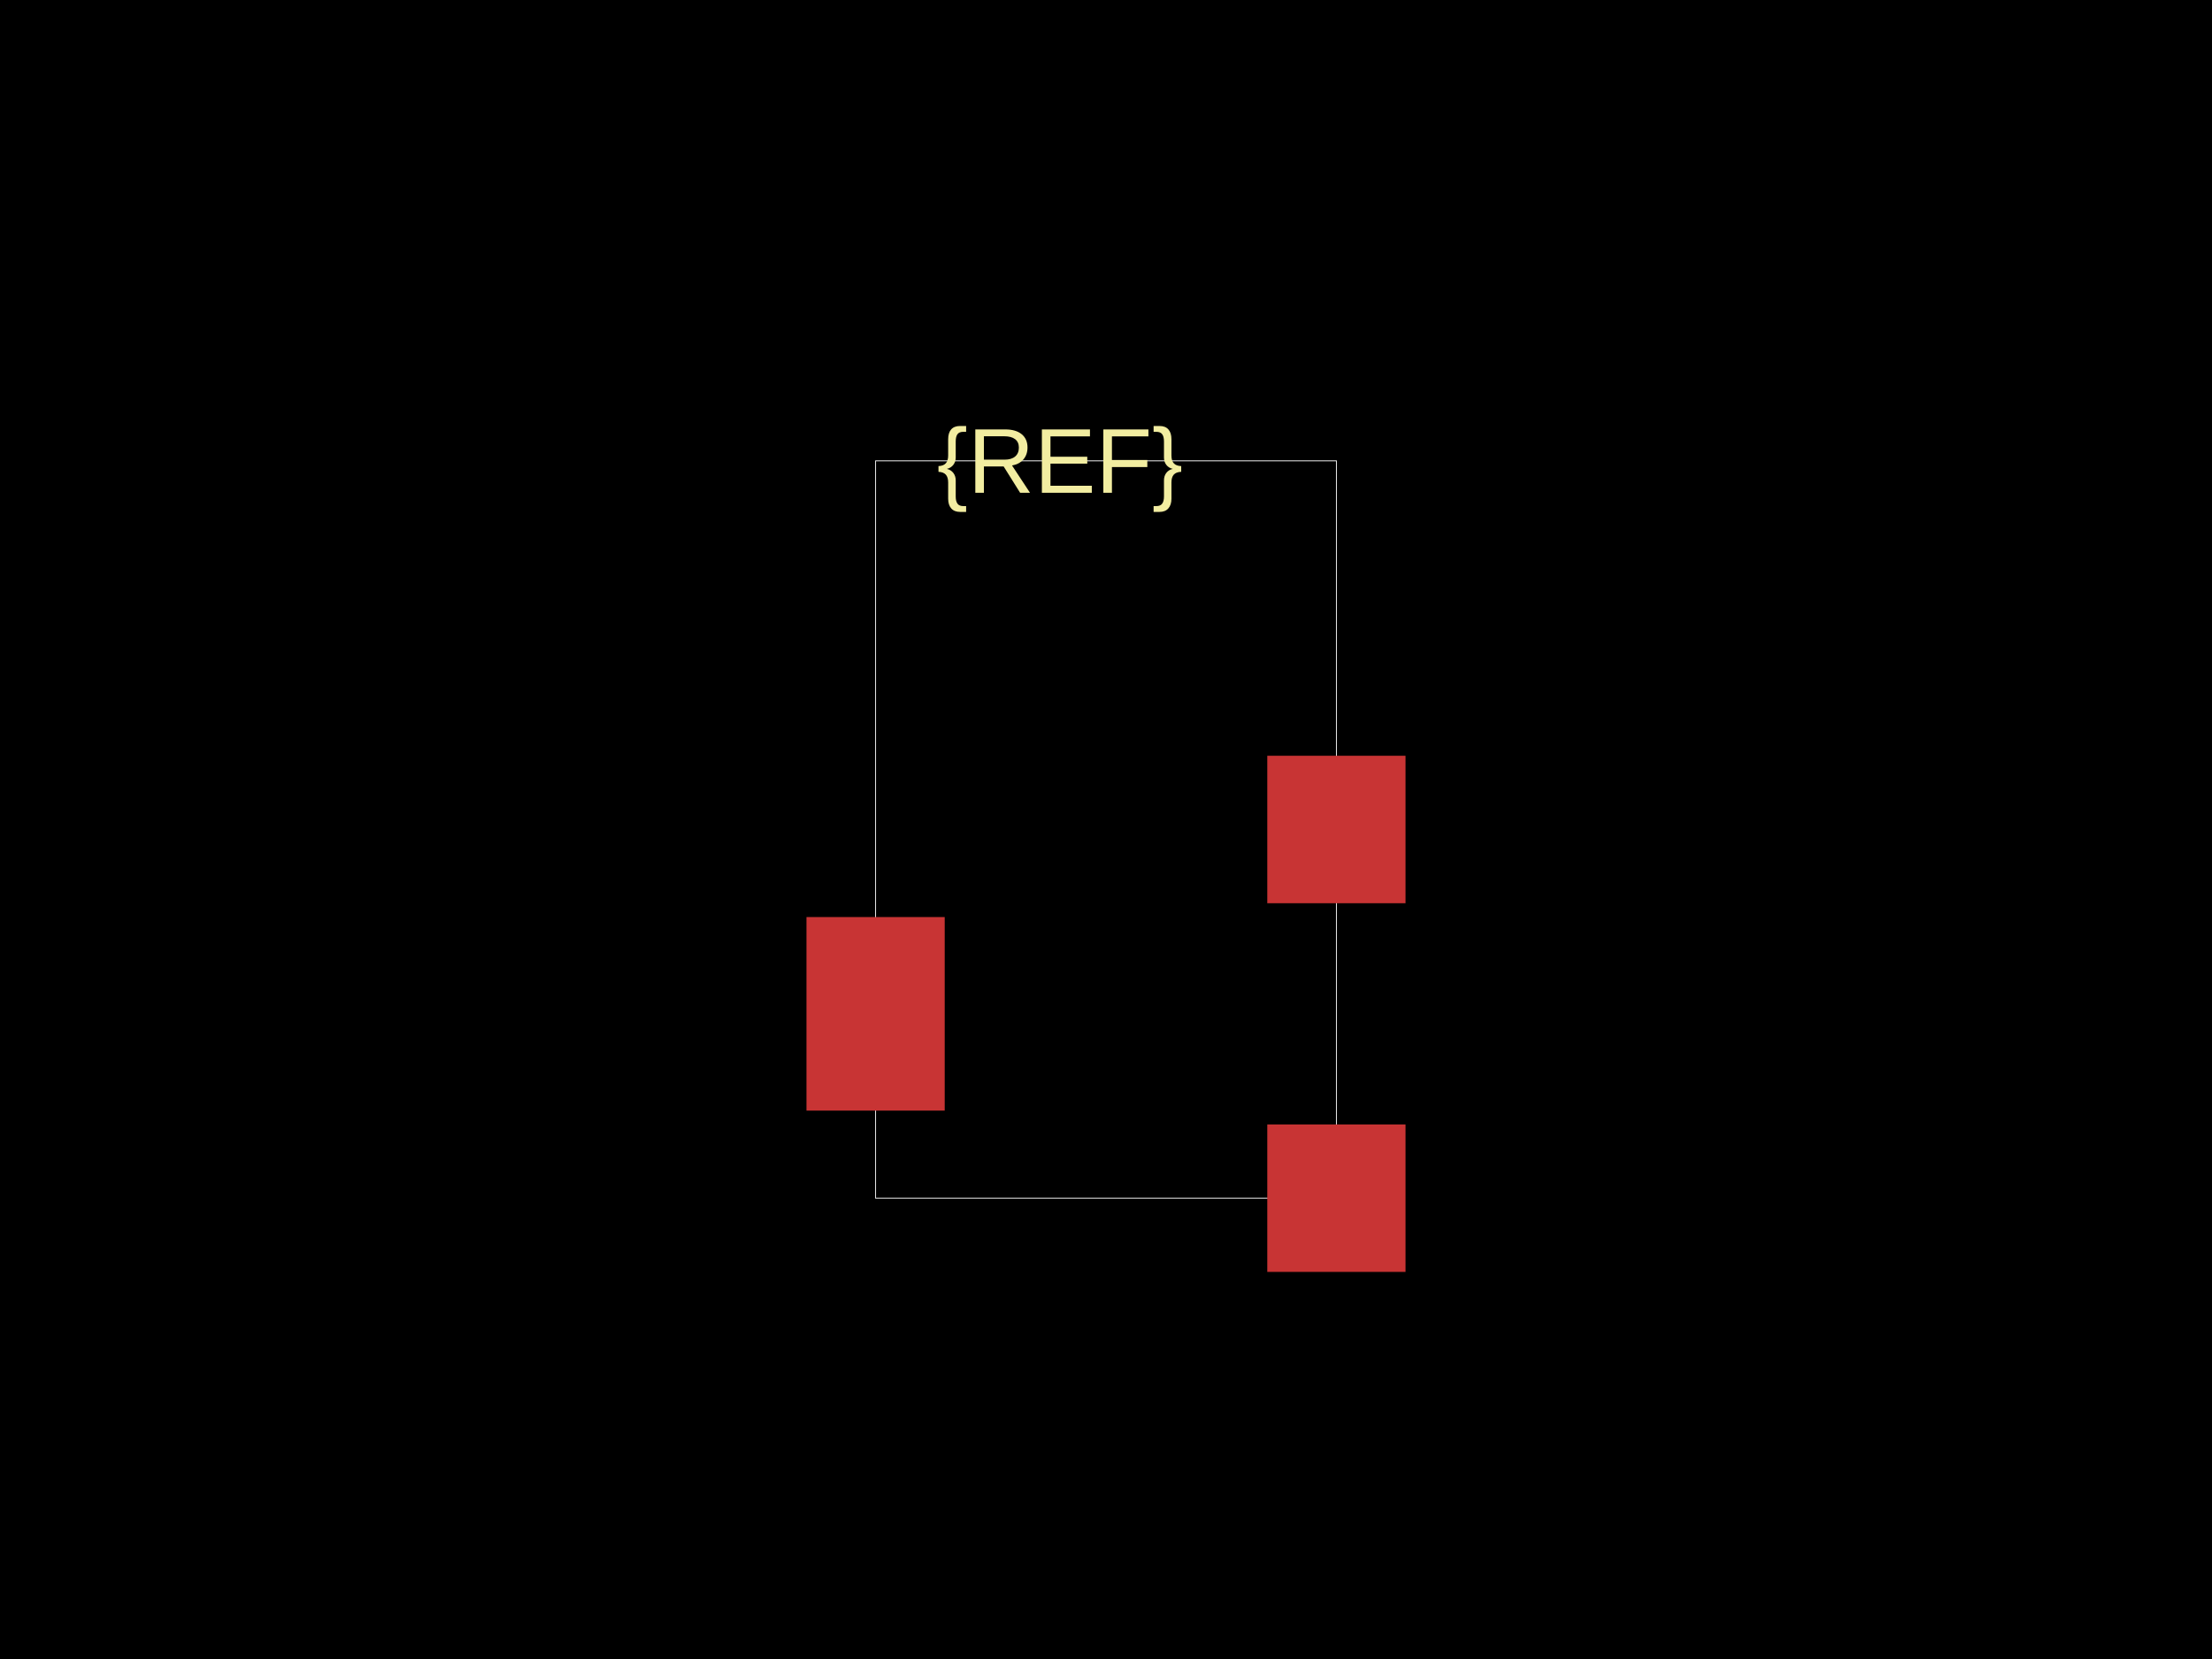
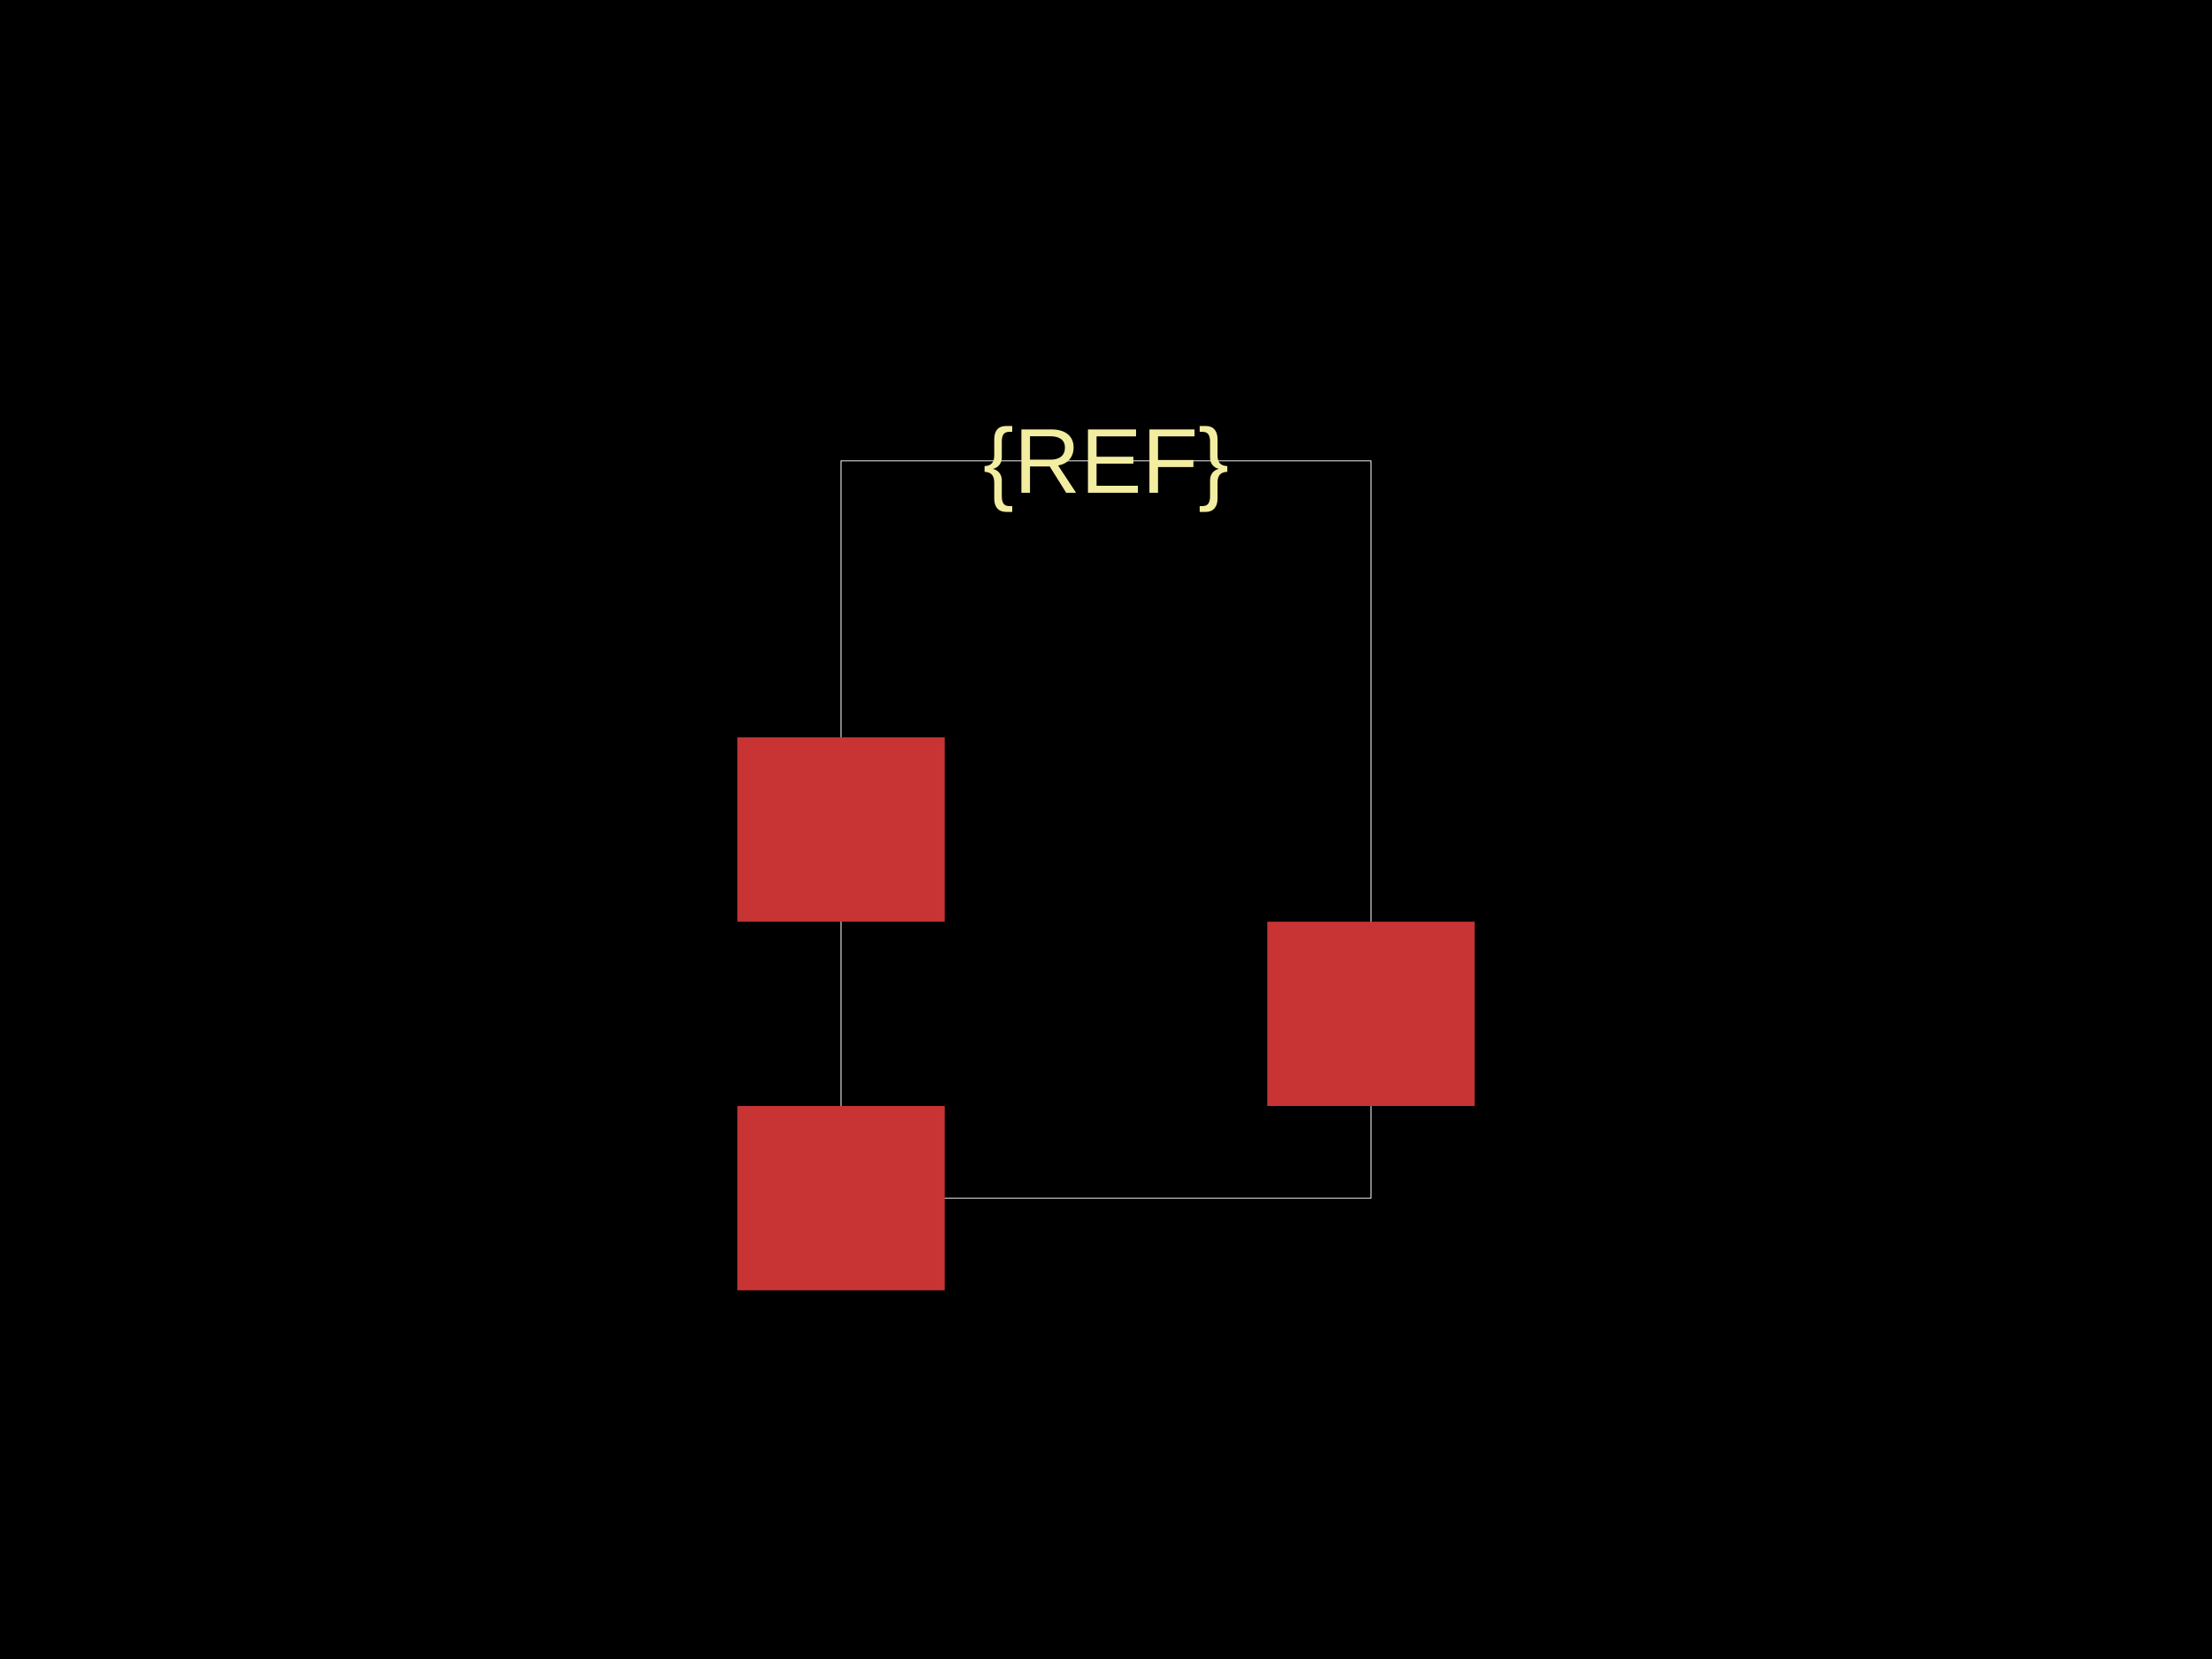
<svg xmlns="http://www.w3.org/2000/svg" width="800" height="600">
  <style />
  <rect class="boundary" x="0" y="0" fill="#000" width="800" height="600" />
-   <rect class="pcb-boundary" fill="none" stroke="#fff" stroke-width="0.3" x="316.667" y="166.667" width="166.667" height="266.667" />
-   <rect class="pcb-pad" fill="rgb(200, 52, 52)" x="291.667" y="331.667" width="50" height="70" data-layer="top" />
-   <rect class="pcb-pad" fill="rgb(200, 52, 52)" x="458.333" y="406.667" width="50" height="53.333" data-layer="top" />
-   <rect class="pcb-pad" fill="rgb(200, 52, 52)" x="458.333" y="273.333" width="50" height="53.333" data-layer="top" />
-   <text x="0" y="0" dx="0" dy="0" fill="#f2eda1" font-family="Arial, sans-serif" font-size="33.333" text-anchor="middle" dominant-baseline="central" transform="matrix(1,0,0,1,383.3333,166.6667)" class="pcb-silkscreen-text pcb-silkscreen-top" data-pcb-silkscreen-text-id="pcb_component_1" stroke="none">{REF}</text>
+   <rect class="pcb-boundary" fill="none" stroke="#fff" stroke-width="0.3" x="304.167" y="166.667" width="191.667" height="266.667" />
+   <rect class="pcb-pad" fill="rgb(200, 52, 52)" x="458.333" y="333.333" width="75" height="66.667" data-layer="top" />
+   <rect class="pcb-pad" fill="rgb(200, 52, 52)" x="266.667" y="400" width="75" height="66.667" data-layer="top" />
+   <rect class="pcb-pad" fill="rgb(200, 52, 52)" x="266.667" y="266.667" width="75" height="66.667" data-layer="top" />
+   <text x="0" y="0" dx="0" dy="0" fill="#f2eda1" font-family="Arial, sans-serif" font-size="33.333" text-anchor="middle" dominant-baseline="central" transform="matrix(1,0,0,1,400,166.6667)" class="pcb-silkscreen-text pcb-silkscreen-top" data-pcb-silkscreen-text-id="pcb_component_1" stroke="none">{REF}</text>
</svg>
